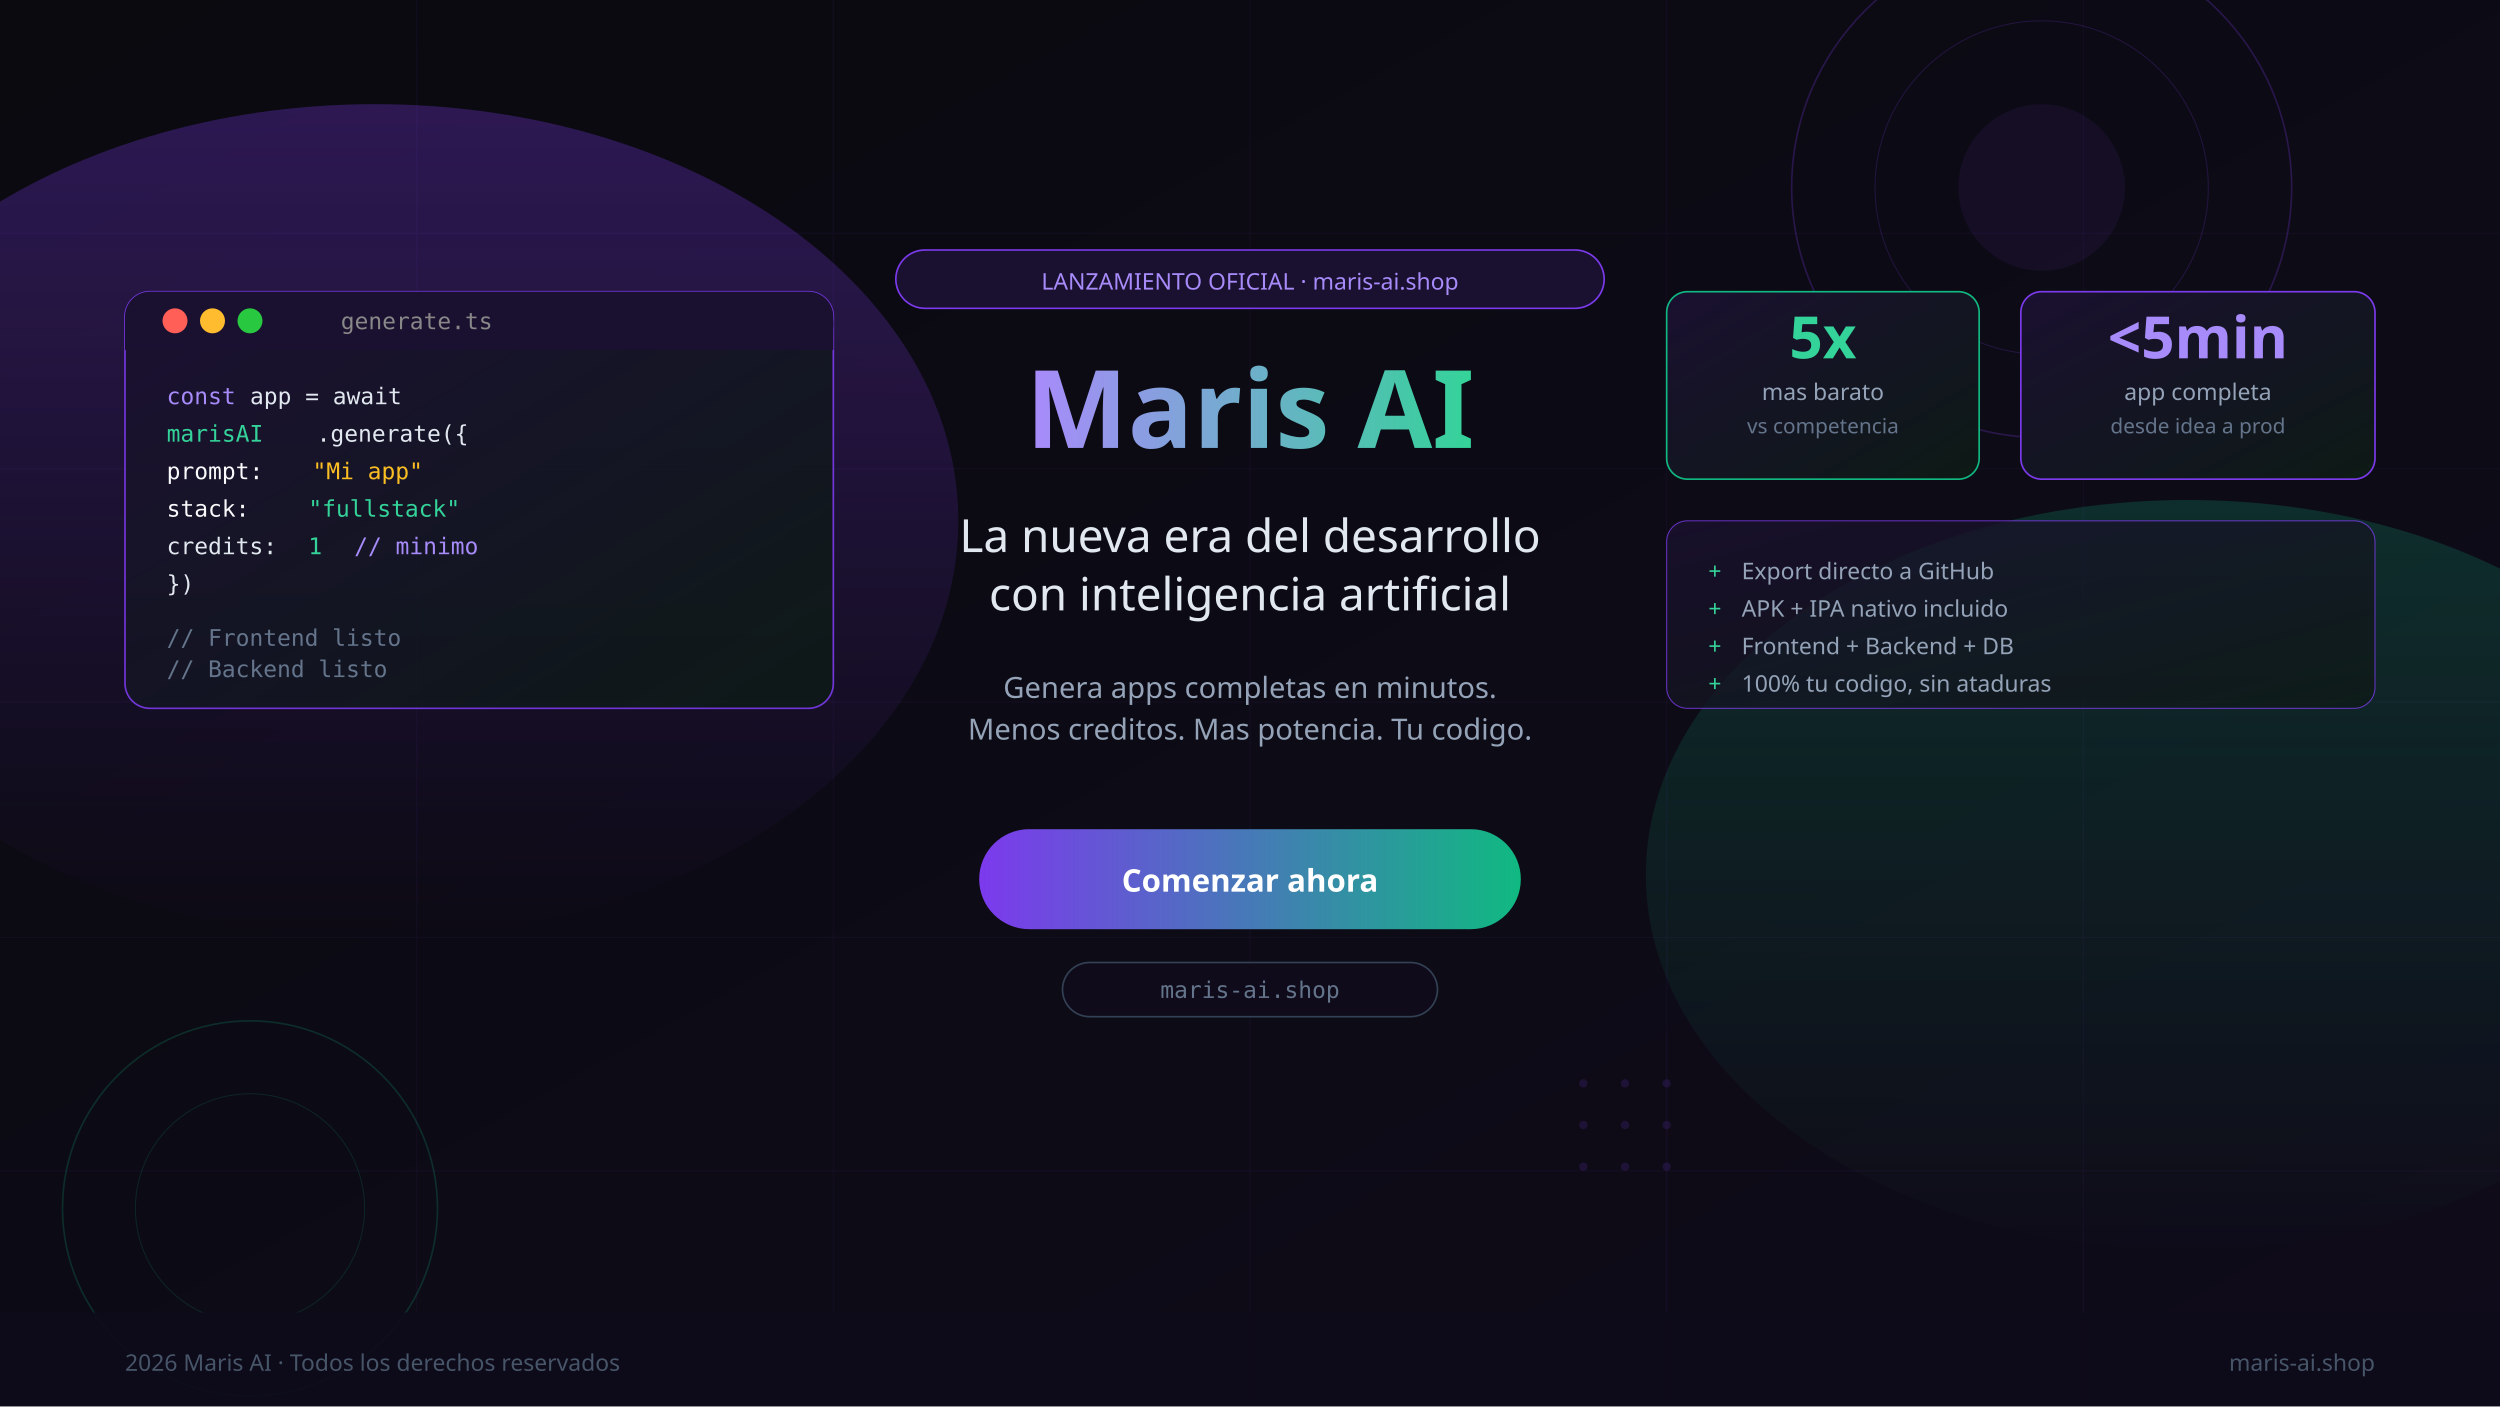
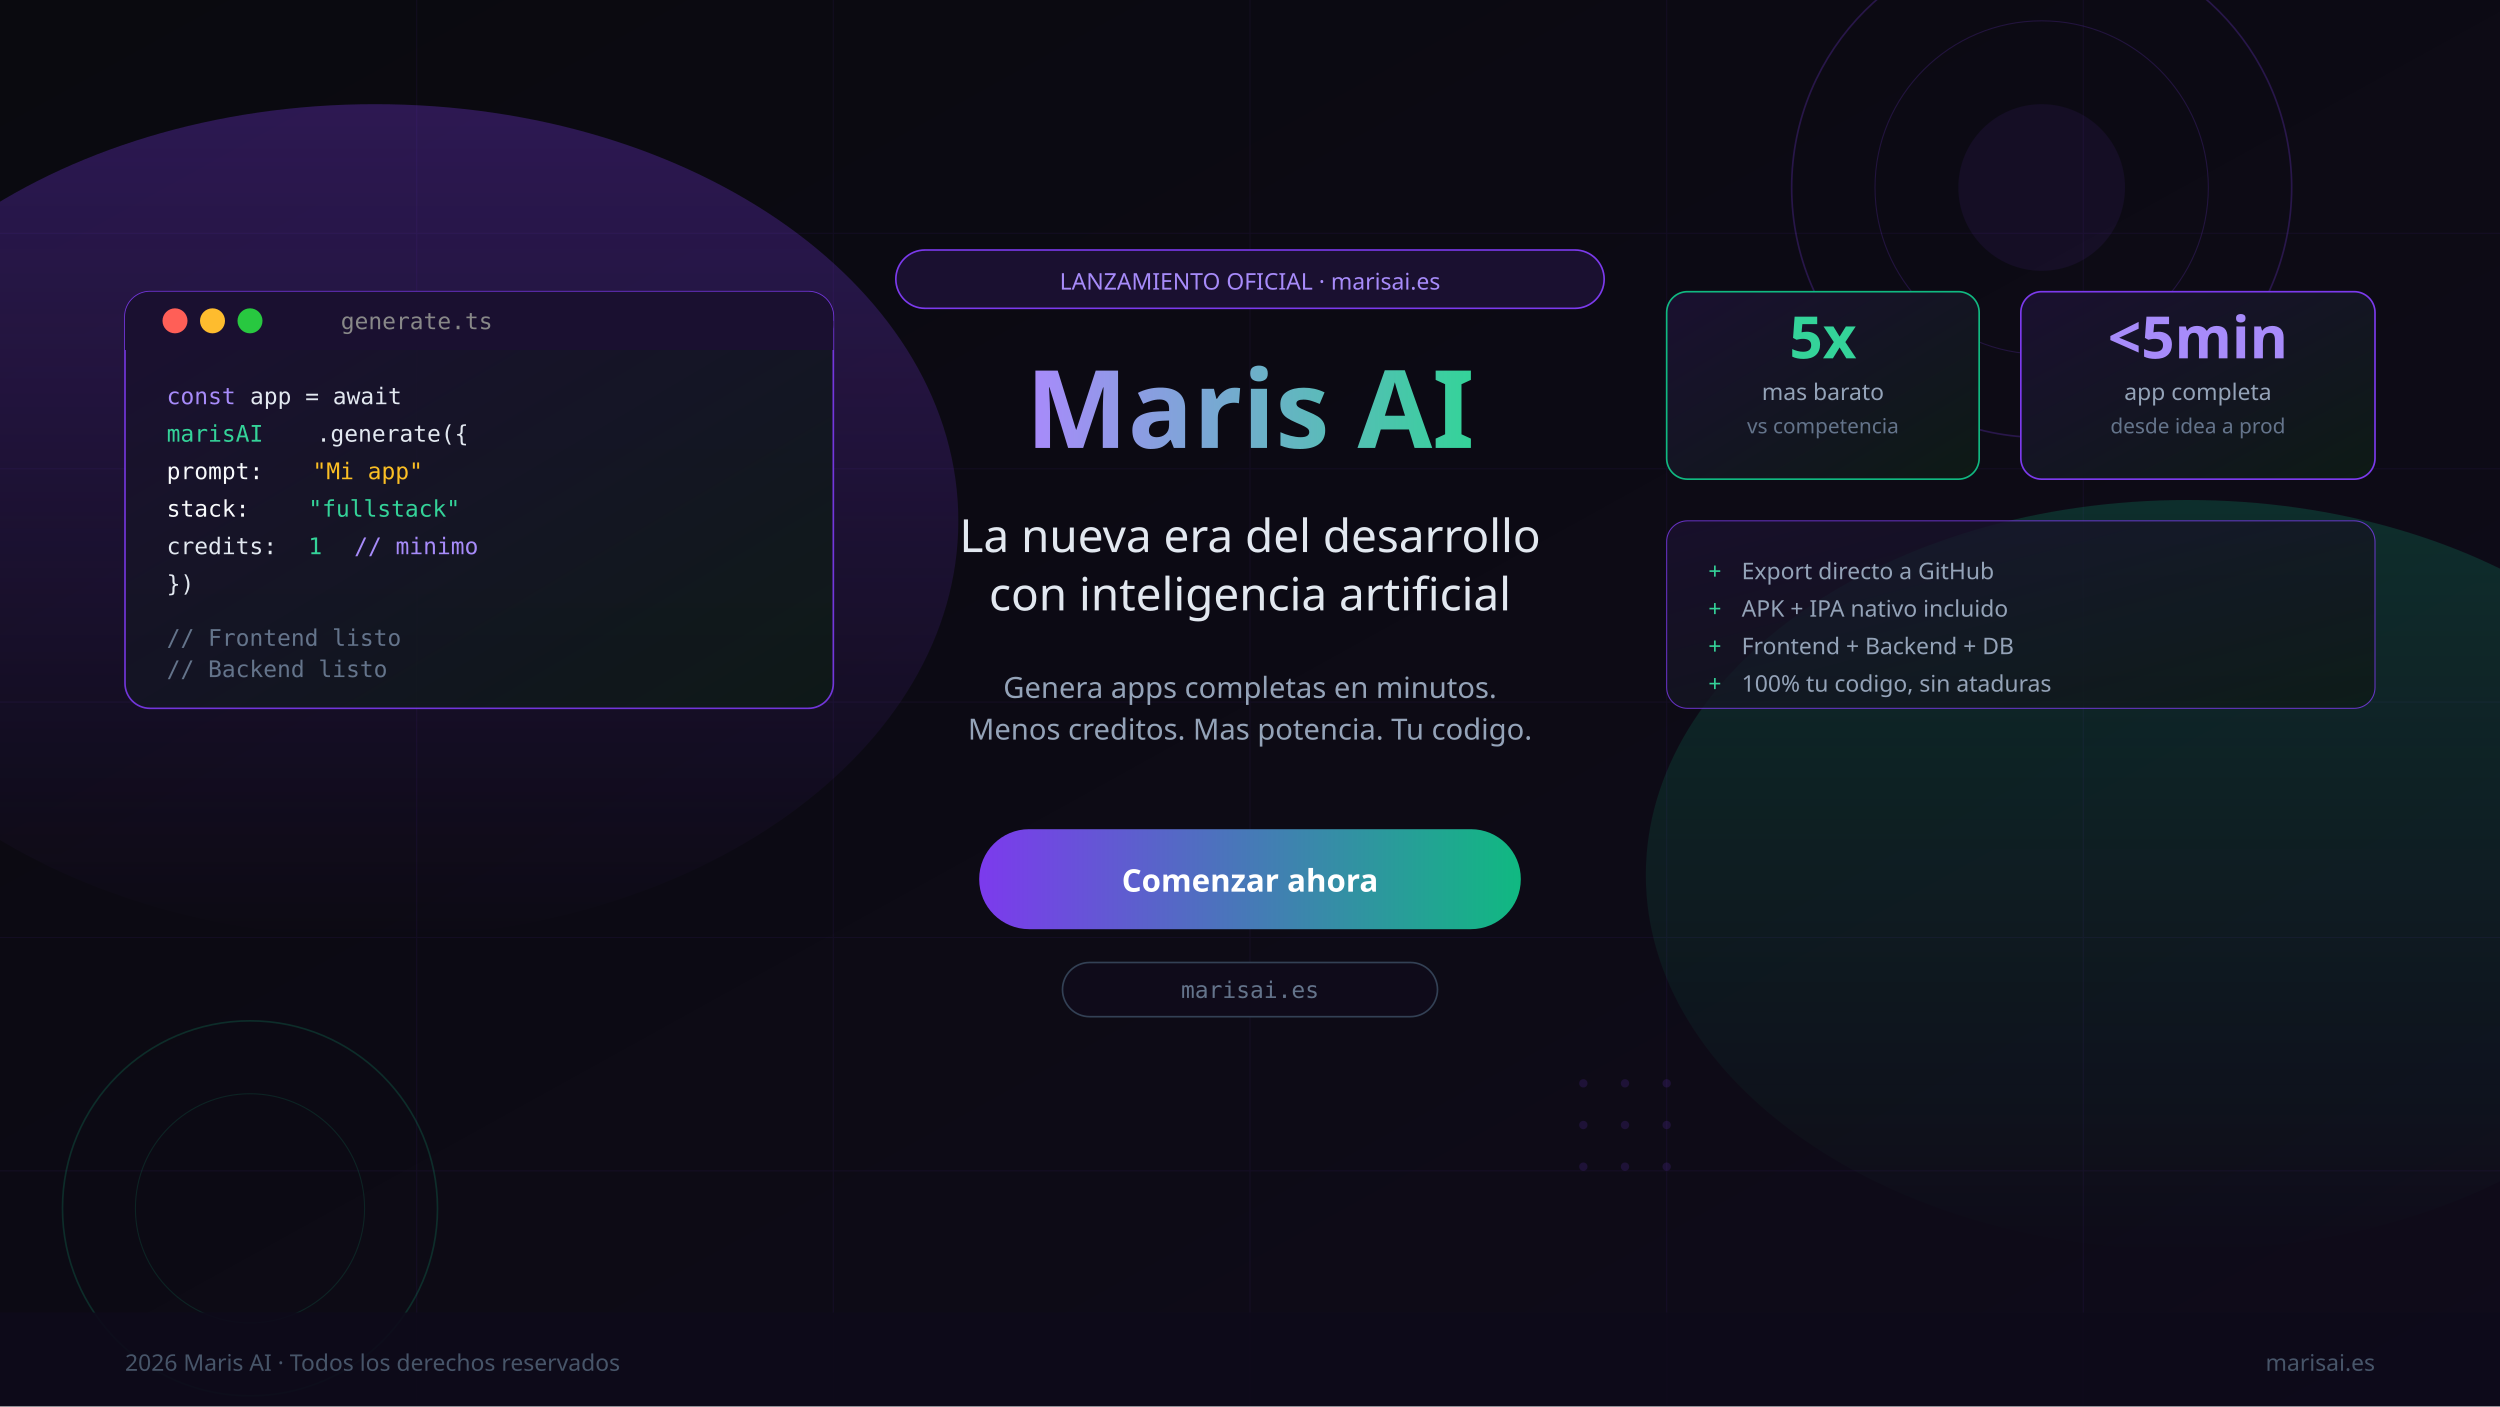
<svg xmlns="http://www.w3.org/2000/svg" width="100%" viewBox="0 0 1200 675" role="img">
  <defs>
    <linearGradient id="bg" x1="0" y1="0" x2="1" y2="1" gradientUnits="objectBoundingBox">
      <stop offset="0%" stop-color="#0a0a0f" />
      <stop offset="100%" stop-color="#0f0b1a" />
    </linearGradient>
    <linearGradient id="glow1" x1="0" y1="0" x2="0" y2="1">
      <stop offset="0%" stop-color="#7c3aed" stop-opacity="0.5" />
      <stop offset="100%" stop-color="#7c3aed" stop-opacity="0" />
    </linearGradient>
    <linearGradient id="glow2" x1="0" y1="0" x2="0" y2="1">
      <stop offset="0%" stop-color="#10b981" stop-opacity="0.4" />
      <stop offset="100%" stop-color="#10b981" stop-opacity="0" />
    </linearGradient>
    <linearGradient id="cardgrad" x1="0" y1="0" x2="1" y2="1">
      <stop offset="0%" stop-color="#1a1030" />
      <stop offset="100%" stop-color="#0d1a15" />
    </linearGradient>
    <linearGradient id="btngrad" x1="0" y1="0" x2="1" y2="0">
      <stop offset="0%" stop-color="#7c3aed" />
      <stop offset="100%" stop-color="#10b981" />
    </linearGradient>
    <linearGradient id="textgrad" x1="0" y1="0" x2="1" y2="0">
      <stop offset="0%" stop-color="#a78bfa" />
      <stop offset="100%" stop-color="#34d399" />
    </linearGradient>
  </defs>
  <rect width="1200" height="675" fill="url(#bg)" />
  <g opacity="0.07" stroke="#7c3aed" stroke-width="0.5">
    <line x1="0" y1="112" x2="1200" y2="112" />
    <line x1="0" y1="225" x2="1200" y2="225" />
    <line x1="0" y1="337" x2="1200" y2="337" />
    <line x1="0" y1="450" x2="1200" y2="450" />
    <line x1="0" y1="562" x2="1200" y2="562" />
    <line x1="200" y1="0" x2="200" y2="675" />
    <line x1="400" y1="0" x2="400" y2="675" />
    <line x1="600" y1="0" x2="600" y2="675" />
    <line x1="800" y1="0" x2="800" y2="675" />
    <line x1="1000" y1="0" x2="1000" y2="675" />
  </g>
  <ellipse cx="180" cy="250" rx="280" ry="200" fill="url(#glow1)" opacity="0.6" />
  <ellipse cx="1050" cy="420" rx="260" ry="180" fill="url(#glow2)" opacity="0.5" />
  <circle cx="980" cy="90" r="120" fill="none" stroke="#7c3aed" stroke-width="0.8" opacity="0.25" />
  <circle cx="980" cy="90" r="80" fill="none" stroke="#7c3aed" stroke-width="0.5" opacity="0.2" />
  <circle cx="980" cy="90" r="40" fill="#7c3aed" opacity="0.08" />
  <circle cx="120" cy="580" r="90" fill="none" stroke="#10b981" stroke-width="0.8" opacity="0.2" />
  <circle cx="120" cy="580" r="55" fill="none" stroke="#10b981" stroke-width="0.5" opacity="0.15" />
  <rect x="60" y="140" width="340" height="200" rx="12" fill="url(#cardgrad)" stroke="#7c3aed" stroke-width="0.8" opacity="0.9" />
  <rect x="60" y="140" width="340" height="28" rx="12" fill="#1a1030" />
  <rect x="60" y="154" width="340" height="14" fill="#1a1030" />
  <circle cx="84" cy="154" r="6" fill="#ff5f57" />
  <circle cx="102" cy="154" r="6" fill="#febc2e" />
  <circle cx="120" cy="154" r="6" fill="#28c840" />
  <text x="200" y="158" text-anchor="middle" font-family="monospace" font-size="11" fill="#888">generate.ts</text>
  <text x="80" y="194" font-family="monospace" font-size="11" fill="#a78bfa">const</text>
  <text x="120" y="194" font-family="monospace" font-size="11" fill="#e2e8f0"> app = await</text>
  <text x="80" y="212" font-family="monospace" font-size="11" fill="#34d399">  marisAI</text>
  <text x="152" y="212" font-family="monospace" font-size="11" fill="#e2e8f0">.generate({</text>
  <text x="80" y="230" font-family="monospace" font-size="11" fill="#f8fafc">    prompt:</text>
  <text x="150" y="230" font-family="monospace" font-size="11" fill="#fbbf24"> "Mi app"</text>
  <text x="80" y="248" font-family="monospace" font-size="11" fill="#f8fafc">    stack:</text>
  <text x="148" y="248" font-family="monospace" font-size="11" fill="#34d399"> "fullstack"</text>
  <text x="80" y="266" font-family="monospace" font-size="11" fill="#e2e8f0">  credits:</text>
  <text x="148" y="266" font-family="monospace" font-size="11" fill="#34d399"> 1 </text>
  <text x="170" y="266" font-family="monospace" font-size="11" fill="#a78bfa">// minimo</text>
  <text x="80" y="284" font-family="monospace" font-size="11" fill="#e2e8f0">})</text>
  <text x="80" y="310" font-family="monospace" font-size="11" fill="#64748b">// Frontend listo</text>
  <text x="80" y="325" font-family="monospace" font-size="11" fill="#64748b">// Backend listo</text>
  <rect x="800" y="140" width="150" height="90" rx="10" fill="url(#cardgrad)" stroke="#10b981" stroke-width="0.8" />
  <text x="875" y="172" text-anchor="middle" font-family="sans-serif" font-size="28" font-weight="700" fill="#34d399">5x</text>
  <text x="875" y="192" text-anchor="middle" font-family="sans-serif" font-size="11" fill="#94a3b8">mas barato</text>
  <text x="875" y="208" text-anchor="middle" font-family="sans-serif" font-size="10" fill="#64748b">vs competencia</text>
  <rect x="970" y="140" width="170" height="90" rx="10" fill="url(#cardgrad)" stroke="#7c3aed" stroke-width="0.8" />
  <text x="1055" y="172" text-anchor="middle" font-family="sans-serif" font-size="28" font-weight="700" fill="#a78bfa">&lt;5min</text>
  <text x="1055" y="192" text-anchor="middle" font-family="sans-serif" font-size="11" fill="#94a3b8">app completa</text>
  <text x="1055" y="208" text-anchor="middle" font-family="sans-serif" font-size="10" fill="#64748b">desde idea a prod</text>
  <rect x="800" y="250" width="340" height="90" rx="10" fill="url(#cardgrad)" stroke="#7c3aed" stroke-width="0.5" opacity="0.8" />
  <text x="820" y="278" font-family="sans-serif" font-size="11" fill="#34d399">+</text>
  <text x="836" y="278" font-family="sans-serif" font-size="11" fill="#94a3b8"> Export directo a GitHub</text>
  <text x="820" y="296" font-family="sans-serif" font-size="11" fill="#34d399">+</text>
  <text x="836" y="296" font-family="sans-serif" font-size="11" fill="#94a3b8"> APK + IPA nativo incluido</text>
  <text x="820" y="314" font-family="sans-serif" font-size="11" fill="#34d399">+</text>
  <text x="836" y="314" font-family="sans-serif" font-size="11" fill="#94a3b8"> Frontend + Backend + DB</text>
  <text x="820" y="332" font-family="sans-serif" font-size="11" fill="#34d399">+</text>
  <text x="836" y="332" font-family="sans-serif" font-size="11" fill="#94a3b8"> 100% tu codigo, sin ataduras</text>
  <rect x="430" y="120" width="340" height="28" rx="14" fill="#1a1030" stroke="#7c3aed" stroke-width="0.8" />
-   <text x="600" y="139" text-anchor="middle" font-family="sans-serif" font-size="11" fill="#a78bfa">LANZAMIENTO OFICIAL · maris-ai.shop</text>
+   <text x="600" y="139" text-anchor="middle" font-family="sans-serif" font-size="11" fill="#a78bfa">LANZAMIENTO OFICIAL · marisai.es</text>
  <text x="600" y="215" text-anchor="middle" font-family="sans-serif" font-size="52" font-weight="700" fill="url(#textgrad)">Maris AI</text>
  <text x="600" y="265" text-anchor="middle" font-family="sans-serif" font-size="22" font-weight="500" fill="#e2e8f0">La nueva era del desarrollo</text>
  <text x="600" y="293" text-anchor="middle" font-family="sans-serif" font-size="22" font-weight="500" fill="#e2e8f0">con inteligencia artificial</text>
  <text x="600" y="335" text-anchor="middle" font-family="sans-serif" font-size="14" fill="#94a3b8">Genera apps completas en minutos.</text>
  <text x="600" y="355" text-anchor="middle" font-family="sans-serif" font-size="14" fill="#94a3b8">Menos creditos. Mas potencia. Tu codigo.</text>
  <line x1="470" y1="378" x2="730" y2="378" stroke="url(#btngrad)" stroke-width="1" opacity="0.6" />
  <rect x="470" y="398" width="260" height="48" rx="24" fill="url(#btngrad)" />
  <text x="600" y="428" text-anchor="middle" font-family="sans-serif" font-size="15" font-weight="600" fill="#ffffff">Comenzar ahora</text>
  <rect x="510" y="462" width="180" height="26" rx="13" fill="#0f0b1a" stroke="#334155" stroke-width="0.8" />
-   <text x="600" y="479" text-anchor="middle" font-family="monospace" font-size="11" fill="#64748b">maris-ai.shop</text>
+   <text x="600" y="479" text-anchor="middle" font-family="monospace" font-size="11" fill="#64748b">marisai.es</text>
  <rect x="0" y="630" width="1200" height="45" fill="#0d0a1a" opacity="0.9" />
  <text x="60" y="658" font-family="sans-serif" font-size="11" fill="#475569">2026 Maris AI · Todos los derechos reservados</text>
-   <text x="1140" y="658" text-anchor="end" font-family="sans-serif" font-size="11" fill="#475569">maris-ai.shop</text>
+   <text x="1140" y="658" text-anchor="end" font-family="sans-serif" font-size="11" fill="#475569">marisai.es</text>
  <g opacity="0.15" fill="#7c3aed">
    <circle cx="760" cy="520" r="2" />
    <circle cx="780" cy="520" r="2" />
    <circle cx="760" cy="540" r="2" />
    <circle cx="780" cy="540" r="2" />
    <circle cx="760" cy="560" r="2" />
    <circle cx="780" cy="560" r="2" />
    <circle cx="800" cy="520" r="2" />
    <circle cx="800" cy="540" r="2" />
    <circle cx="800" cy="560" r="2" />
  </g>
</svg>
